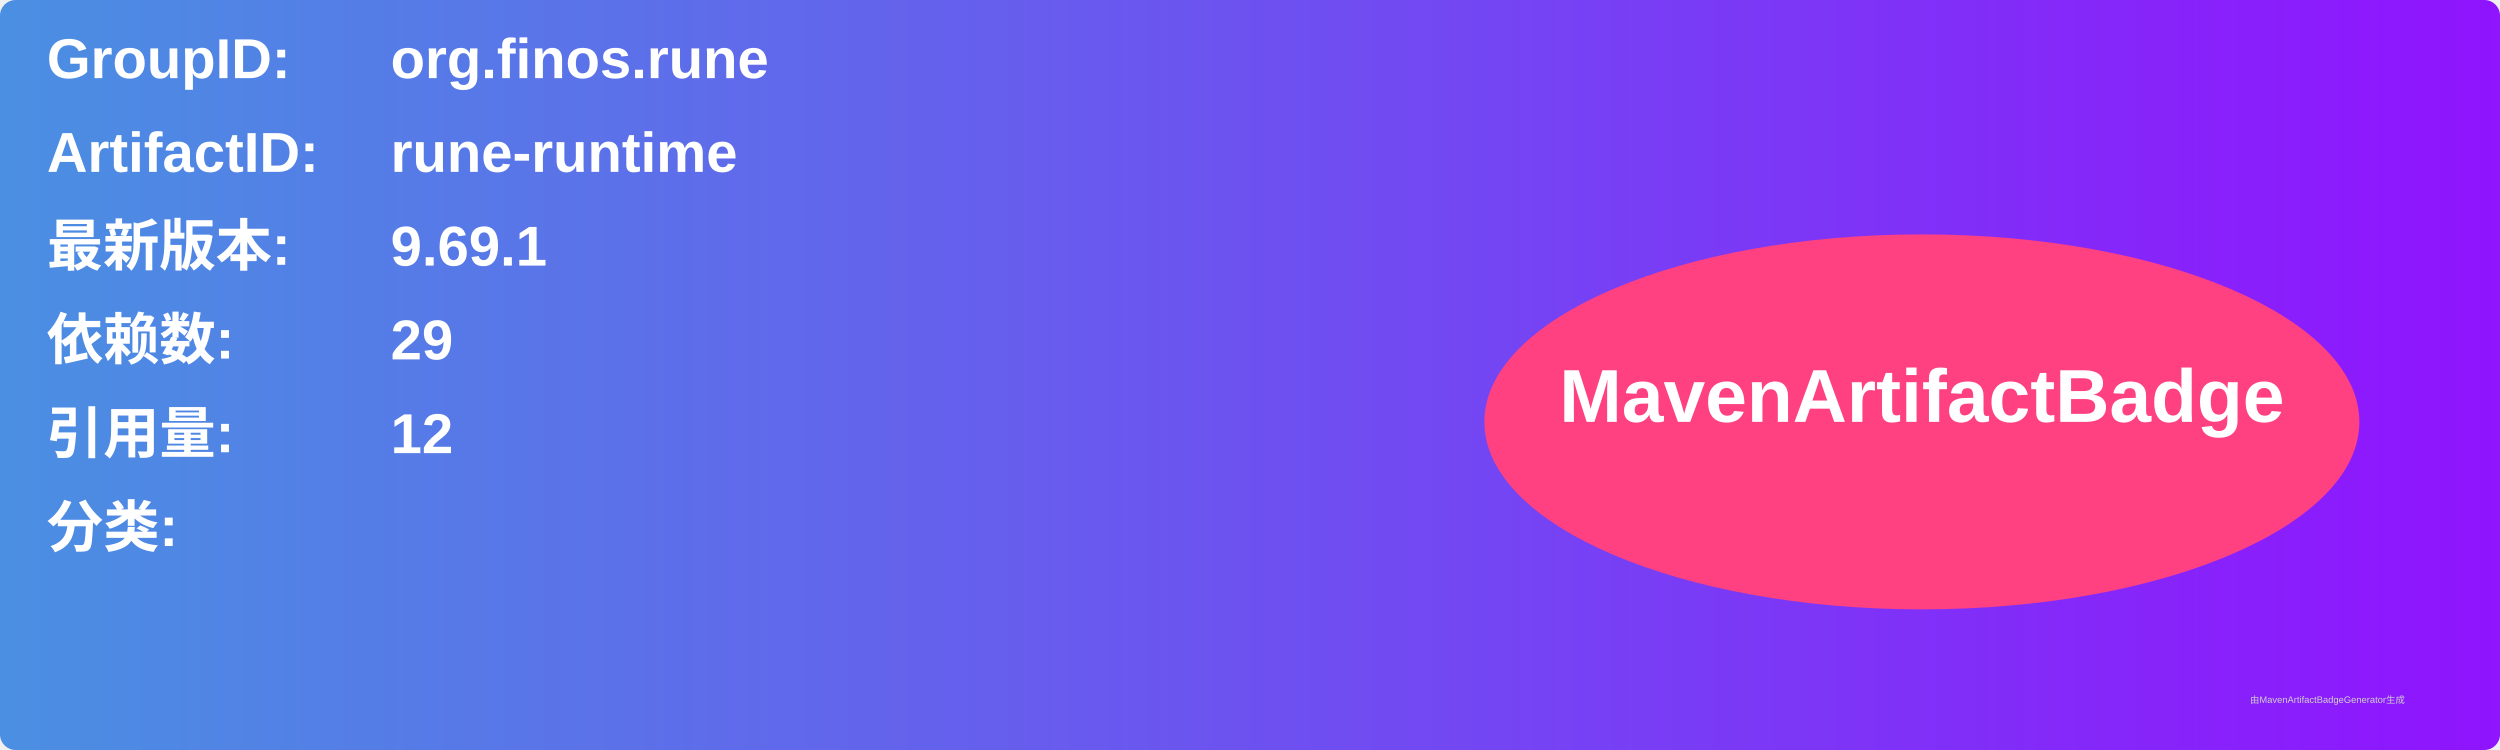
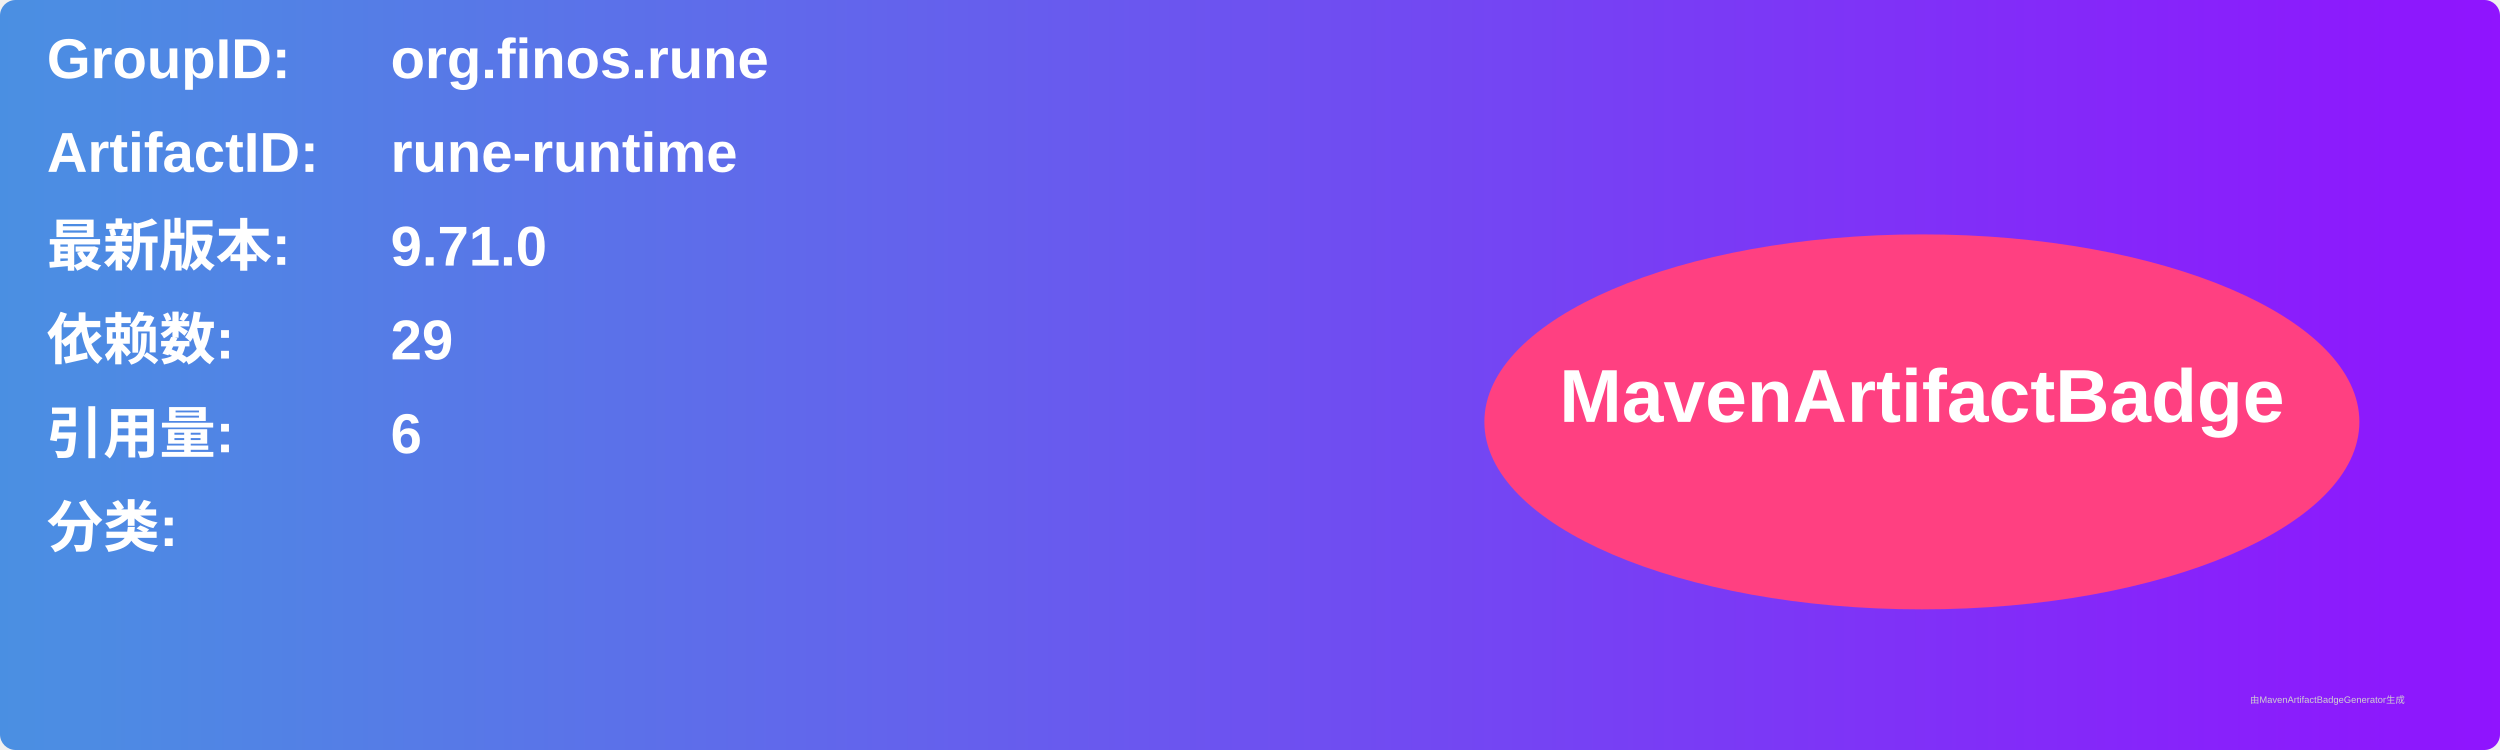
<svg xmlns="http://www.w3.org/2000/svg" width="800" height="240" viewBox="0 0 800 240">
  <linearGradient id="grad" x1="0%" y1="0%" x2="100%" y2="0%">
    <stop offset="0%" stop-color="#4a90e2" />
    <stop offset="100%" stop-color="#9013fe" />
  </linearGradient>
  <rect width="100%" height="100%" rx="5" ry="5" fill="url(#grad)" />
  <g transform="translate(15, 15)">
    <text x="0" y="10" font-family="Arial" font-size="18" fill="white" font-weight="bold" width="260">GroupID:</text>
    <text x="110" y="10" font-family="Arial" font-size="18" fill="white" font-weight="bold" width="460">org.finos.rune</text>
    <text x="0" y="40" font-family="Arial" font-size="18" fill="white" font-weight="bold" width="260">ArtifactID:</text>
    <text x="110" y="40" font-family="Arial" font-size="18" fill="white" font-weight="bold" width="460">rune-runtime</text>
    <text x="0" y="70" font-family="Arial" font-size="18" fill="white" font-weight="bold">最新版本:</text>
    <text x="110" y="70" font-family="Arial" font-size="18" fill="white" font-weight="bold">
-       <tspan font-weight="bold">9.69.1</tspan>
+       <tspan font-weight="bold">9.71.0</tspan>
    </text>
    <text x="0" y="100" font-family="Arial" font-size="18" fill="white" font-weight="bold">依赖数: </text>
    <text x="110" y="100" font-family="Arial" font-size="18" fill="white">
      <tspan font-weight="bold">29</tspan>
    </text>
    <text x="0" y="130" font-family="Arial" font-size="18" fill="white" font-weight="bold">引用量: </text>
    <text x="110" y="130" font-family="Arial" font-size="18" fill="white">
-       <tspan font-weight="bold">12</tspan>
+       <tspan font-weight="bold">6</tspan>
    </text>
    <text x="0" y="160" font-family="Arial" font-size="18" fill="white" font-weight="bold">分类:</text>
    <text x="10" y="190" font-family="Arial" font-size="10" fill="white">
      <tspan font-weight="bold" />
    </text>
    <ellipse cx="600" cy="120" rx="140" ry="60" fill="#ff4081" />
    <text x="600" y="120" text-anchor="middle" font-family="Arial" font-size="24" fill="white" font-weight="bold">MavenArtifactBadge</text>
  </g>
  <text x="720" y="225" font-family="Arial" font-size="3" fill="#d0d0d0">由MavenArtifactBadgeGenerator生成</text>
</svg>
